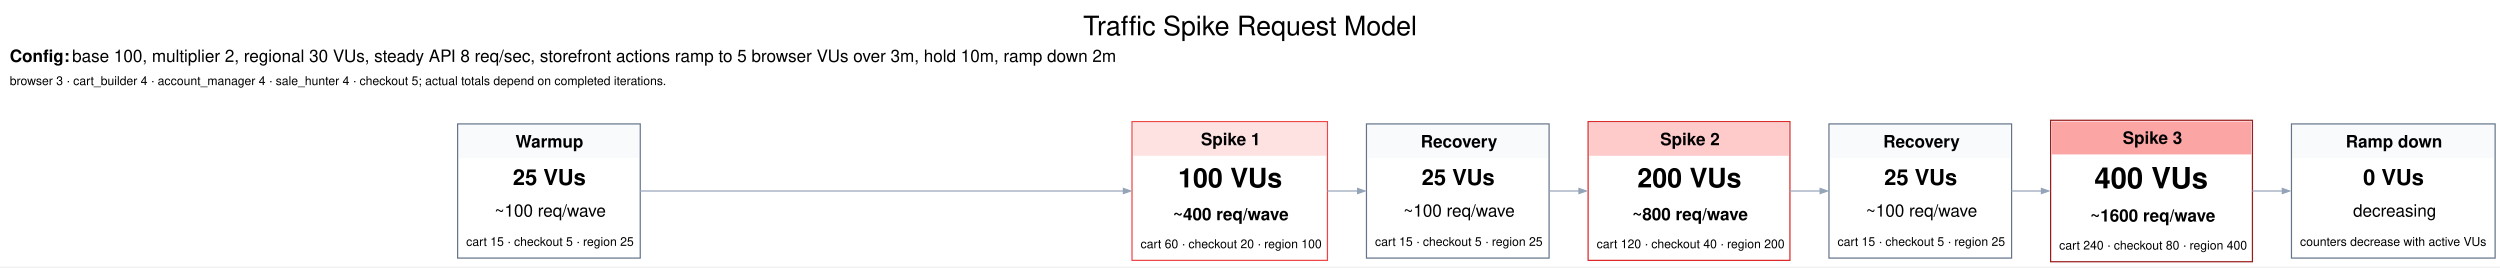
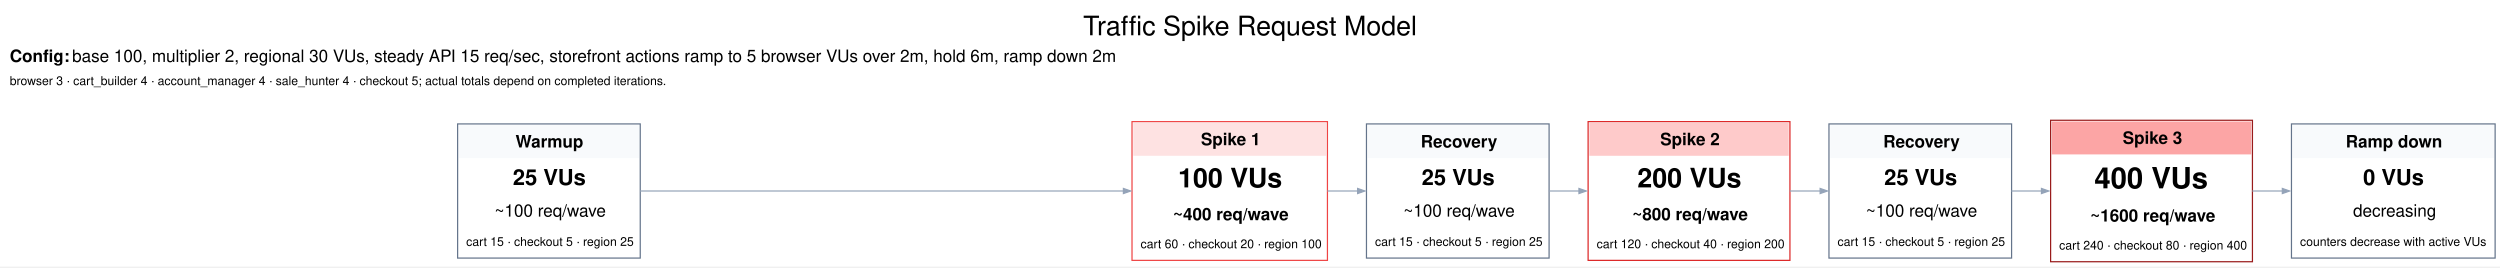
<svg xmlns="http://www.w3.org/2000/svg" width="2050pt" height="219pt" viewBox="0.00 0.00 2050.00 219.00">
  <g id="graph0" class="graph" transform="scale(1 1) rotate(0) translate(4 214.62)">
    <polygon fill="white" stroke="none" points="-4,4 -4,-214.62 2046,-214.62 2046,4 -4,4" />
    <text xml:space="preserve" text-anchor="middle" x="1021" y="-185.72" font-family="Helvetica,sans-Serif" font-size="22.00">Traffic Spike Request Model</text>
    <g id="node1" class="node">
      <polygon fill="#f8fafc" stroke="none" points="372.25,-85 372.25,-112 520,-112 520,-85 372.25,-85" />
      <text xml:space="preserve" text-anchor="start" x="418.75" y="-93.7" font-family="Helvetica,sans-Serif" font-weight="bold" font-size="14.00">Warmup</text>
      <text xml:space="preserve" text-anchor="start" x="416.5" y="-62.9" font-family="Helvetica,sans-Serif" font-weight="bold" font-size="18.00">25 VUs</text>
      <text xml:space="preserve" text-anchor="start" x="401.5" y="-37" font-family="Helvetica,sans-Serif" font-size="14.00">~100 req/wave</text>
      <text xml:space="preserve" text-anchor="start" x="378.25" y="-13" font-family="Helvetica,sans-Serif" font-size="10.00">cart 15 · checkout 5 · region 25</text>
      <polygon fill="none" stroke="#64748b" points="371.25,-3 371.25,-113 521,-113 521,-3 371.25,-3" />
    </g>
    <g id="node2" class="node">
      <polygon fill="#fee2e2" stroke="none" points="925.25,-86.88 925.25,-113.88 1083.5,-113.88 1083.5,-86.88 925.25,-86.88" />
      <text xml:space="preserve" text-anchor="start" x="980.75" y="-95.58" font-family="Helvetica,sans-Serif" font-weight="bold" font-size="14.00">Spike 1</text>
      <text xml:space="preserve" text-anchor="start" x="962" y="-60.98" font-family="Helvetica,sans-Serif" font-weight="bold" font-size="22.00">100 VUs</text>
      <text xml:space="preserve" text-anchor="start" x="957.88" y="-34.08" font-family="Helvetica,sans-Serif" font-weight="bold" font-size="14.00">~400 req/wave</text>
      <text xml:space="preserve" text-anchor="start" x="931.25" y="-11.12" font-family="Helvetica,sans-Serif" font-size="10.00">cart 60 · checkout 20 · region 100</text>
      <polygon fill="none" stroke="#ef4444" points="924.25,-1.12 924.25,-114.88 1084.5,-114.88 1084.5,-1.12 924.25,-1.12" />
    </g>
    <g id="edge1" class="edge">
      <path fill="none" stroke="#94a3b8" d="M520.83,-58C520.83,-58 917.19,-58 917.19,-58" />
      <polygon fill="#94a3b8" stroke="#94a3b8" points="917.19,-60.1 923.19,-58 917.19,-55.9 917.19,-60.1" />
    </g>
    <g id="node3" class="node">
      <polygon fill="#f8fafc" stroke="none" points="1117.5,-85 1117.5,-112 1265.25,-112 1265.25,-85 1117.5,-85" />
      <text xml:space="preserve" text-anchor="start" x="1161" y="-93.7" font-family="Helvetica,sans-Serif" font-weight="bold" font-size="14.00">Recovery</text>
      <text xml:space="preserve" text-anchor="start" x="1161.75" y="-62.9" font-family="Helvetica,sans-Serif" font-weight="bold" font-size="18.00">25 VUs</text>
      <text xml:space="preserve" text-anchor="start" x="1146.75" y="-37" font-family="Helvetica,sans-Serif" font-size="14.00">~100 req/wave</text>
      <text xml:space="preserve" text-anchor="start" x="1123.5" y="-13" font-family="Helvetica,sans-Serif" font-size="10.00">cart 15 · checkout 5 · region 25</text>
      <polygon fill="none" stroke="#64748b" points="1116.5,-3 1116.5,-113 1266.25,-113 1266.25,-3 1116.5,-3" />
    </g>
    <g id="edge2" class="edge">
      <path fill="none" stroke="#94a3b8" d="M1084.49,-58C1084.49,-58 1109.24,-58 1109.24,-58" />
      <polygon fill="#94a3b8" stroke="#94a3b8" points="1109.24,-60.1 1115.24,-58 1109.24,-55.9 1109.24,-60.1" />
    </g>
    <g id="node4" class="node">
      <polygon fill="#fecaca" stroke="none" points="1299.25,-86.88 1299.25,-113.88 1462.75,-113.88 1462.75,-86.88 1299.25,-86.88" />
      <text xml:space="preserve" text-anchor="start" x="1357.38" y="-95.58" font-family="Helvetica,sans-Serif" font-weight="bold" font-size="14.00">Spike 2</text>
      <text xml:space="preserve" text-anchor="start" x="1338.62" y="-60.98" font-family="Helvetica,sans-Serif" font-weight="bold" font-size="22.00">200 VUs</text>
      <text xml:space="preserve" text-anchor="start" x="1334.5" y="-34.08" font-family="Helvetica,sans-Serif" font-weight="bold" font-size="14.00">~800 req/wave</text>
      <text xml:space="preserve" text-anchor="start" x="1305.25" y="-11.12" font-family="Helvetica,sans-Serif" font-size="10.00">cart 120 · checkout 40 · region 200</text>
      <polygon fill="none" stroke="#dc2626" points="1298.25,-1.12 1298.25,-114.88 1463.75,-114.88 1463.75,-1.12 1298.25,-1.12" />
    </g>
    <g id="edge3" class="edge">
      <path fill="none" stroke="#94a3b8" d="M1266.05,-58C1266.05,-58 1290.74,-58 1290.74,-58" />
      <polygon fill="#94a3b8" stroke="#94a3b8" points="1290.74,-60.1 1296.74,-58 1290.74,-55.9 1290.74,-60.1" />
    </g>
    <g id="node5" class="node">
      <polygon fill="#f8fafc" stroke="none" points="1496.75,-85 1496.75,-112 1644.5,-112 1644.5,-85 1496.75,-85" />
      <text xml:space="preserve" text-anchor="start" x="1540.25" y="-93.7" font-family="Helvetica,sans-Serif" font-weight="bold" font-size="14.00">Recovery</text>
      <text xml:space="preserve" text-anchor="start" x="1541" y="-62.9" font-family="Helvetica,sans-Serif" font-weight="bold" font-size="18.00">25 VUs</text>
      <text xml:space="preserve" text-anchor="start" x="1526" y="-37" font-family="Helvetica,sans-Serif" font-size="14.00">~100 req/wave</text>
      <text xml:space="preserve" text-anchor="start" x="1502.75" y="-13" font-family="Helvetica,sans-Serif" font-size="10.00">cart 15 · checkout 5 · region 25</text>
      <polygon fill="none" stroke="#64748b" points="1495.75,-3 1495.75,-113 1645.5,-113 1645.5,-3 1495.75,-3" />
    </g>
    <g id="edge4" class="edge">
      <path fill="none" stroke="#94a3b8" d="M1463.62,-58C1463.62,-58 1488.52,-58 1488.52,-58" />
      <polygon fill="#94a3b8" stroke="#94a3b8" points="1488.52,-60.1 1494.52,-58 1488.52,-55.9 1488.52,-60.1" />
    </g>
    <g id="node6" class="node">
      <polygon fill="#fca5a5" stroke="none" points="1678.5,-88 1678.5,-115 1842,-115 1842,-88 1678.5,-88" />
      <text xml:space="preserve" text-anchor="start" x="1736.62" y="-96.7" font-family="Helvetica,sans-Serif" font-weight="bold" font-size="14.00">Spike 3</text>
      <text xml:space="preserve" text-anchor="start" x="1713.38" y="-60.2" font-family="Helvetica,sans-Serif" font-weight="bold" font-size="24.00">400 VUs</text>
      <text xml:space="preserve" text-anchor="start" x="1710" y="-32.95" font-family="Helvetica,sans-Serif" font-weight="bold" font-size="14.00">~1600 req/wave</text>
      <text xml:space="preserve" text-anchor="start" x="1684.5" y="-10" font-family="Helvetica,sans-Serif" font-size="10.00">cart 240 · checkout 80 · region 400</text>
      <polygon fill="none" stroke="#991b1b" points="1677.5,0 1677.5,-116 1843,-116 1843,0 1677.5,0" />
    </g>
    <g id="edge5" class="edge">
      <path fill="none" stroke="#94a3b8" d="M1645.3,-58C1645.3,-58 1669.99,-58 1669.99,-58" />
      <polygon fill="#94a3b8" stroke="#94a3b8" points="1669.99,-60.1 1675.99,-58 1669.99,-55.9 1669.99,-60.1" />
    </g>
    <g id="node7" class="node">
      <polygon fill="#f8fafc" stroke="none" points="1876,-85 1876,-112 2041,-112 2041,-85 1876,-85" />
      <text xml:space="preserve" text-anchor="start" x="1919.5" y="-93.7" font-family="Helvetica,sans-Serif" font-weight="bold" font-size="14.00">Ramp down</text>
      <text xml:space="preserve" text-anchor="start" x="1933.75" y="-62.9" font-family="Helvetica,sans-Serif" font-weight="bold" font-size="18.00">0 VUs</text>
      <text xml:space="preserve" text-anchor="start" x="1925.5" y="-37" font-family="Helvetica,sans-Serif" font-size="14.00">decreasing</text>
      <text xml:space="preserve" text-anchor="start" x="1882" y="-13" font-family="Helvetica,sans-Serif" font-size="10.00">counters decrease with active VUs</text>
      <polygon fill="none" stroke="#64748b" points="1875,-3 1875,-113 2042,-113 2042,-3 1875,-3" />
    </g>
    <g id="edge6" class="edge">
      <path fill="none" stroke="#94a3b8" d="M1842.89,-58C1842.89,-58 1867.52,-58 1867.52,-58" />
      <polygon fill="#94a3b8" stroke="#94a3b8" points="1867.52,-60.1 1873.52,-58 1867.52,-55.9 1867.52,-60.1" />
    </g>
    <g id="node8" class="node">
      <text xml:space="preserve" text-anchor="start" x="4" y="-163.82" font-family="Helvetica,sans-Serif" font-weight="bold" font-size="14.00">Config:</text>
-       <text xml:space="preserve" text-anchor="start" x="51.25" y="-163.82" font-family="Helvetica,sans-Serif" font-size="14.00"> base 100, multiplier 2, regional 30 VUs, steady API 8 req/sec, storefront actions ramp to 5 browser VUs over 3m, hold 10m, ramp down 2m</text>
+       <text xml:space="preserve" text-anchor="start" x="51.25" y="-163.82" font-family="Helvetica,sans-Serif" font-size="14.00"> base 100, multiplier 2, regional 30 VUs, steady API 15 req/sec, storefront actions ramp to 5 browser VUs over 2m, hold 6m, ramp down 2m</text>
      <text xml:space="preserve" text-anchor="start" x="4" y="-144.88" font-family="Helvetica,sans-Serif" font-size="10.00">browser 3 · cart_builder 4 · account_manager 4 · sale_hunter 4 · checkout 5; actual totals depend on completed iterations.</text>
    </g>
  </g>
</svg>
